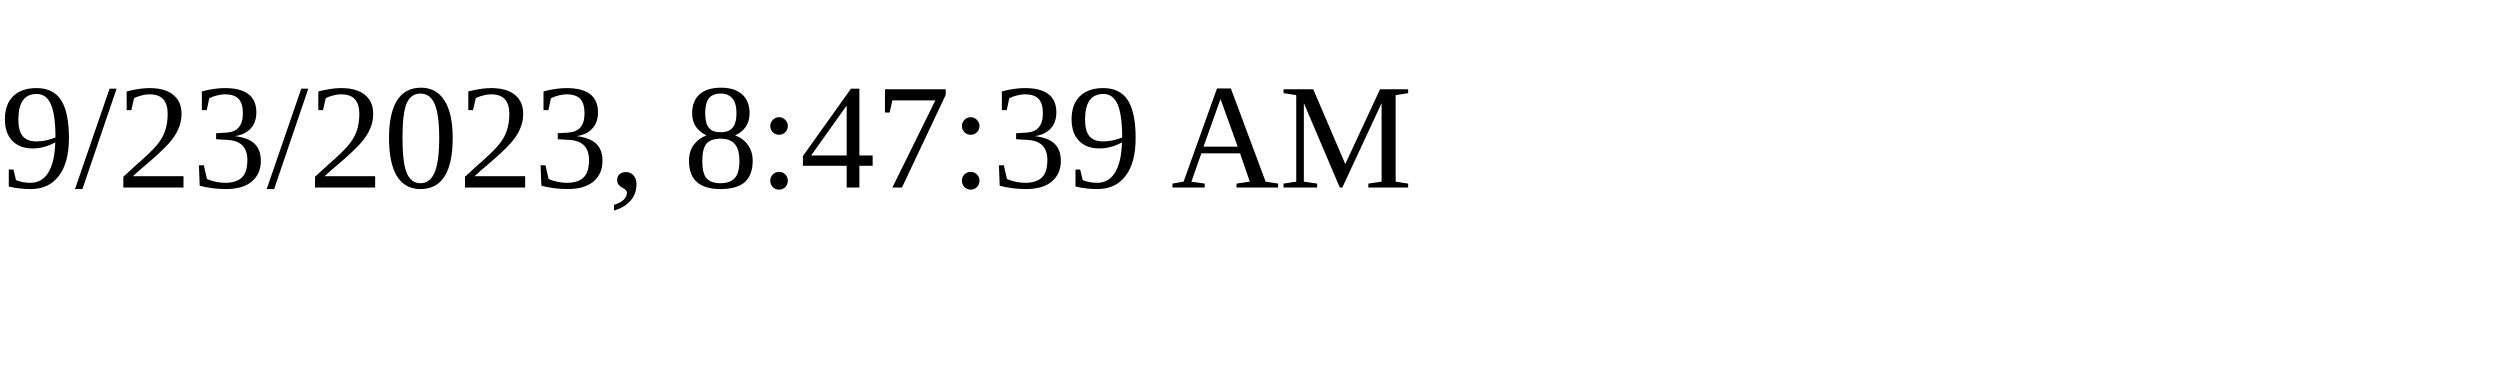
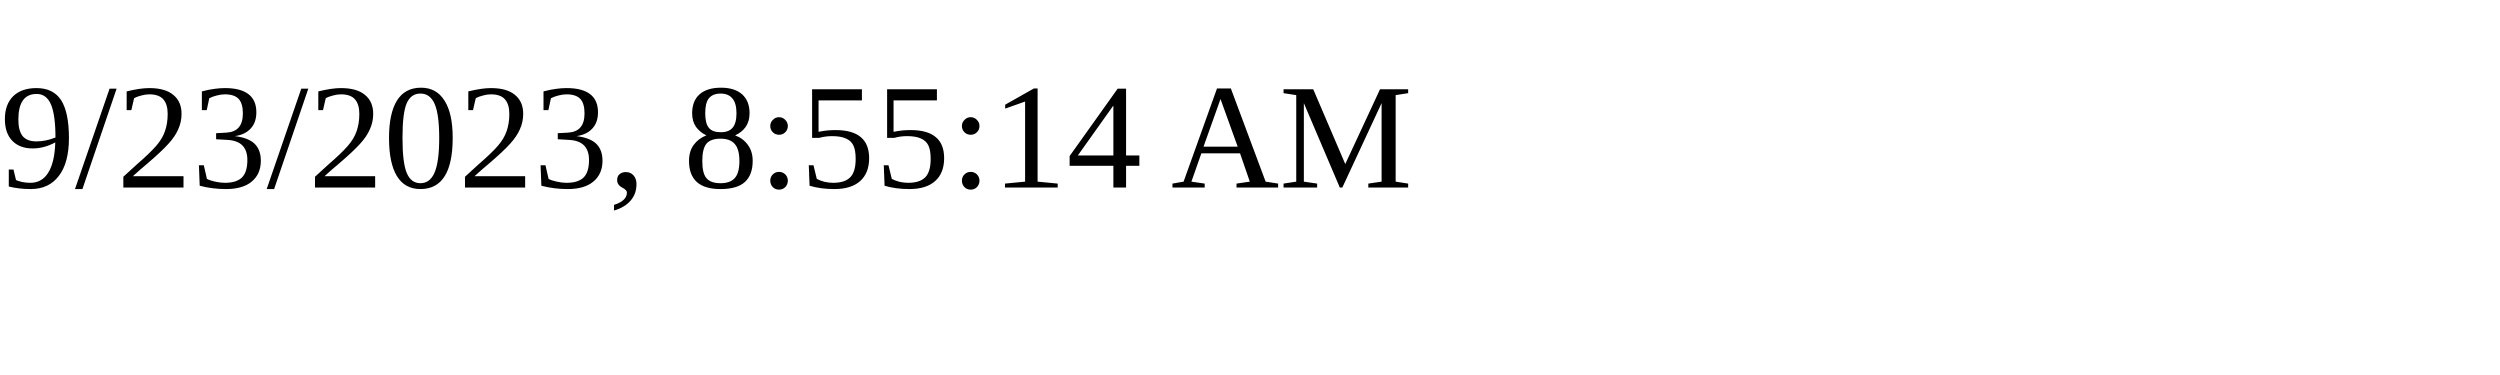
<svg xmlns="http://www.w3.org/2000/svg" height="30" width="200">
-   <text x="0" y="15">9/23/2023, 8:47:39 AM</text>
+   <text x="0" y="15">9/23/2023, 8:55:14 AM</text>
</svg>
